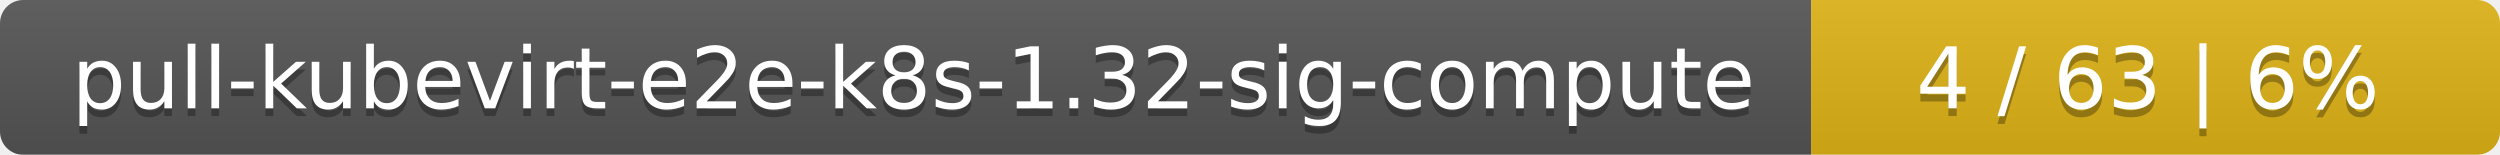
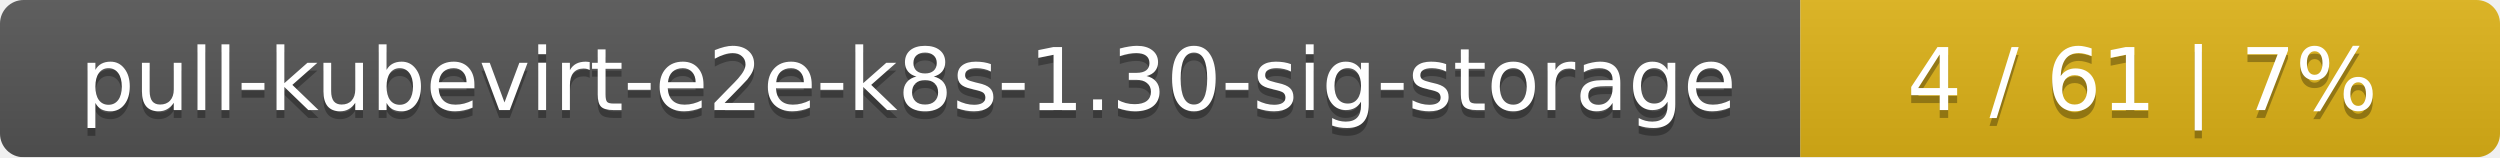
- <svg xmlns="http://www.w3.org/2000/svg" width="323" height="20">
+ <svg xmlns="http://www.w3.org/2000/svg" width="318" height="20">
  <linearGradient id="smooth" x2="0" y2="100%">
    <stop offset="0" stop-color="#bbb" stop-opacity=".1" />
    <stop offset="1" stop-opacity=".1" />
  </linearGradient>
  <mask id="round">
-     <rect width="323" height="20" rx="3" fill="#fff" />
+     <rect width="318" height="20" rx="3" fill="#fff" />
  </mask>
  <g mask="url(#round)">
-     <rect width="234" height="20" fill="#555" />
-     <rect x="234" width="89" height="20" fill="#dfb317" />
-     <rect width="323" height="20" fill="url(#smooth)" />
+     <rect width="229" height="20" fill="#555" />
+     <rect x="229" width="89" height="20" fill="#dfb317" />
+     <rect width="318" height="20" fill="url(#smooth)" />
  </g>
  <g fill="#fff" text-anchor="middle" font-family="DejaVu Sans,Verdana,Geneva,sans-serif" font-size="11">
-     <text x="118" y="15" fill="#010101" fill-opacity=".3">pull-kubevirt-e2e-k8s-1.32-sig-compute</text>
-     <text x="118" y="14">pull-kubevirt-e2e-k8s-1.32-sig-compute</text>
-     <text x="277.5" y="15" fill="#010101" fill-opacity=".3">4 / 63    |    6%</text>
-     <text x="277.5" y="14">4 / 63    |    6%</text>
+     <text x="115.5" y="15" fill="#010101" fill-opacity=".3">pull-kubevirt-e2e-k8s-1.30-sig-storage</text>
+     <text x="115.5" y="14">pull-kubevirt-e2e-k8s-1.30-sig-storage</text>
+     <text x="272.5" y="15" fill="#010101" fill-opacity=".3">4 / 61    |    7%</text>
+     <text x="272.5" y="14">4 / 61    |    7%</text>
  </g>
</svg>
